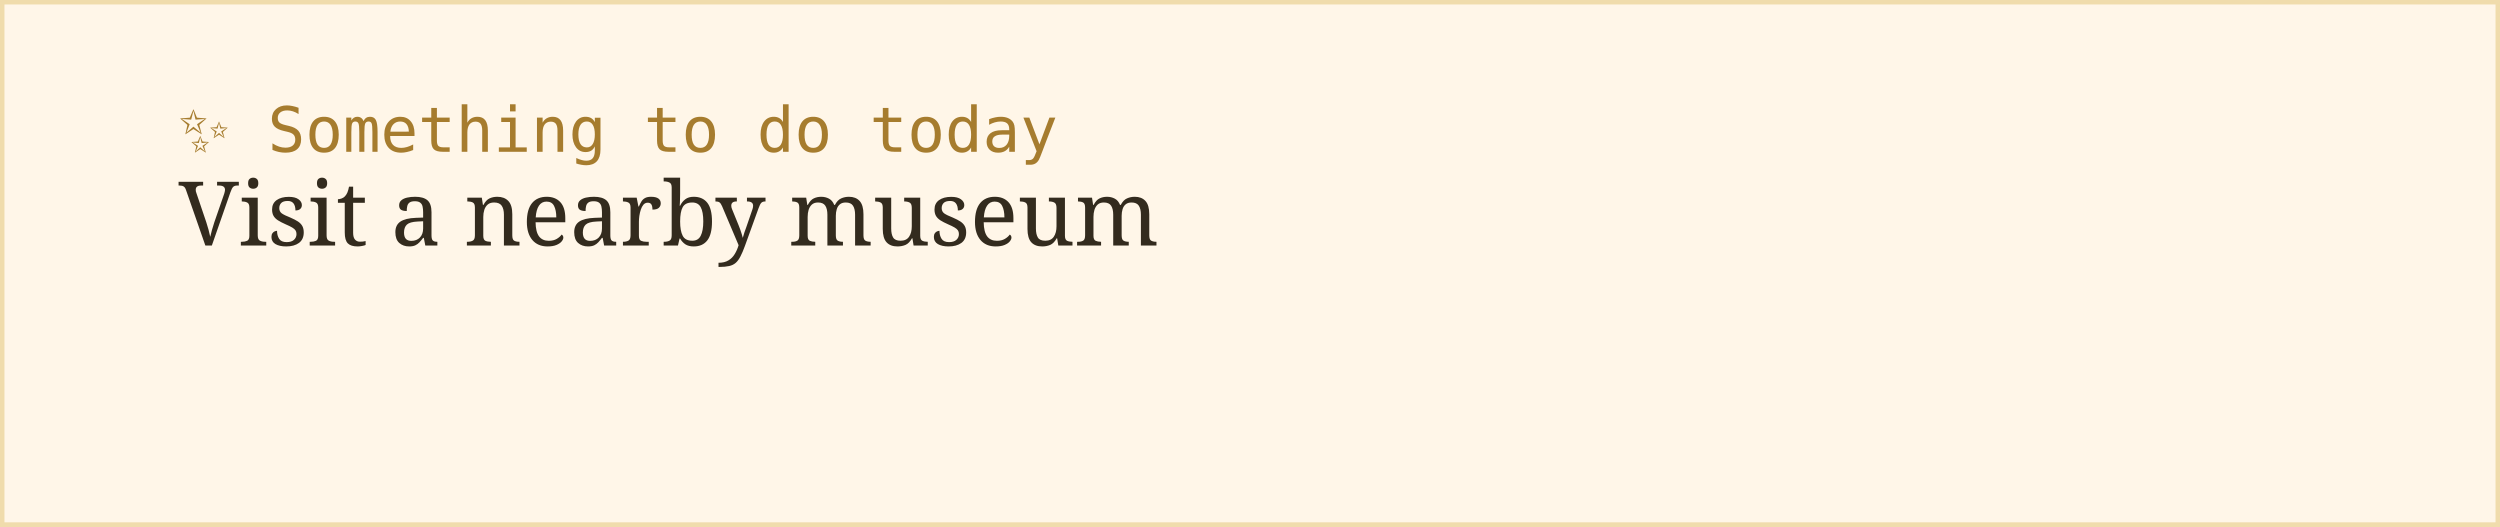
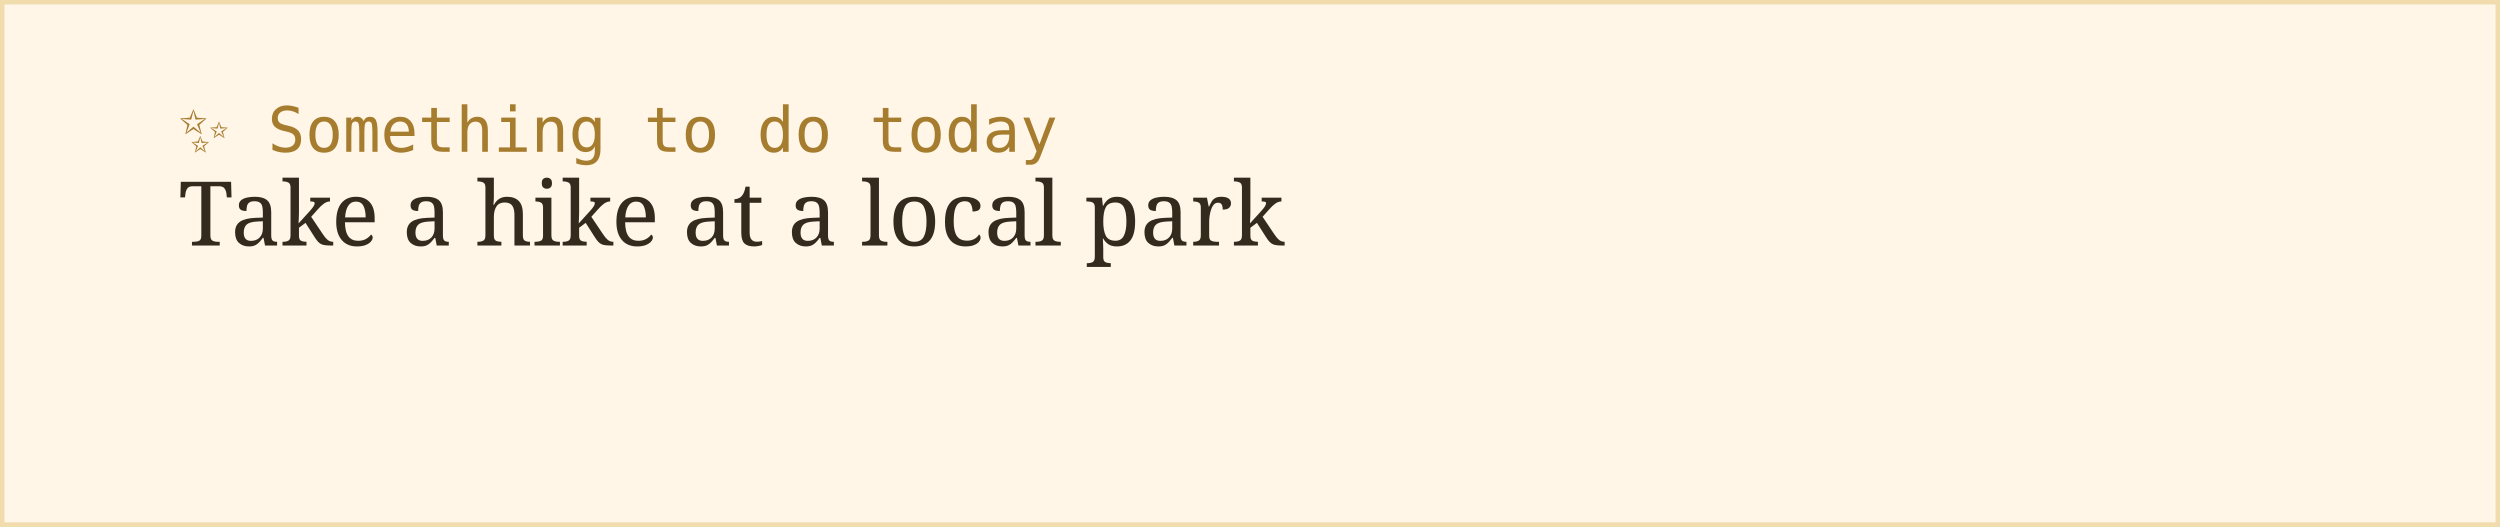
<svg xmlns="http://www.w3.org/2000/svg" width="560" height="118">
  <rect width="100%" height="100%" fill="#fff6e8" stroke="#f0dcac" stroke-width="2" />
  <text x="40" y="34" font-family="monospace" font-size="14" fill="#a67c2e">✨ Something to do today</text>
-   <text x="40" y="55" font-family="Georgia, serif" font-size="20" fill="#332b1e">Visit a nearby museum</text>
+   <text x="40" y="55" font-family="Georgia, serif" font-size="20" fill="#332b1e">Take a hike at a local park</text>
</svg>
